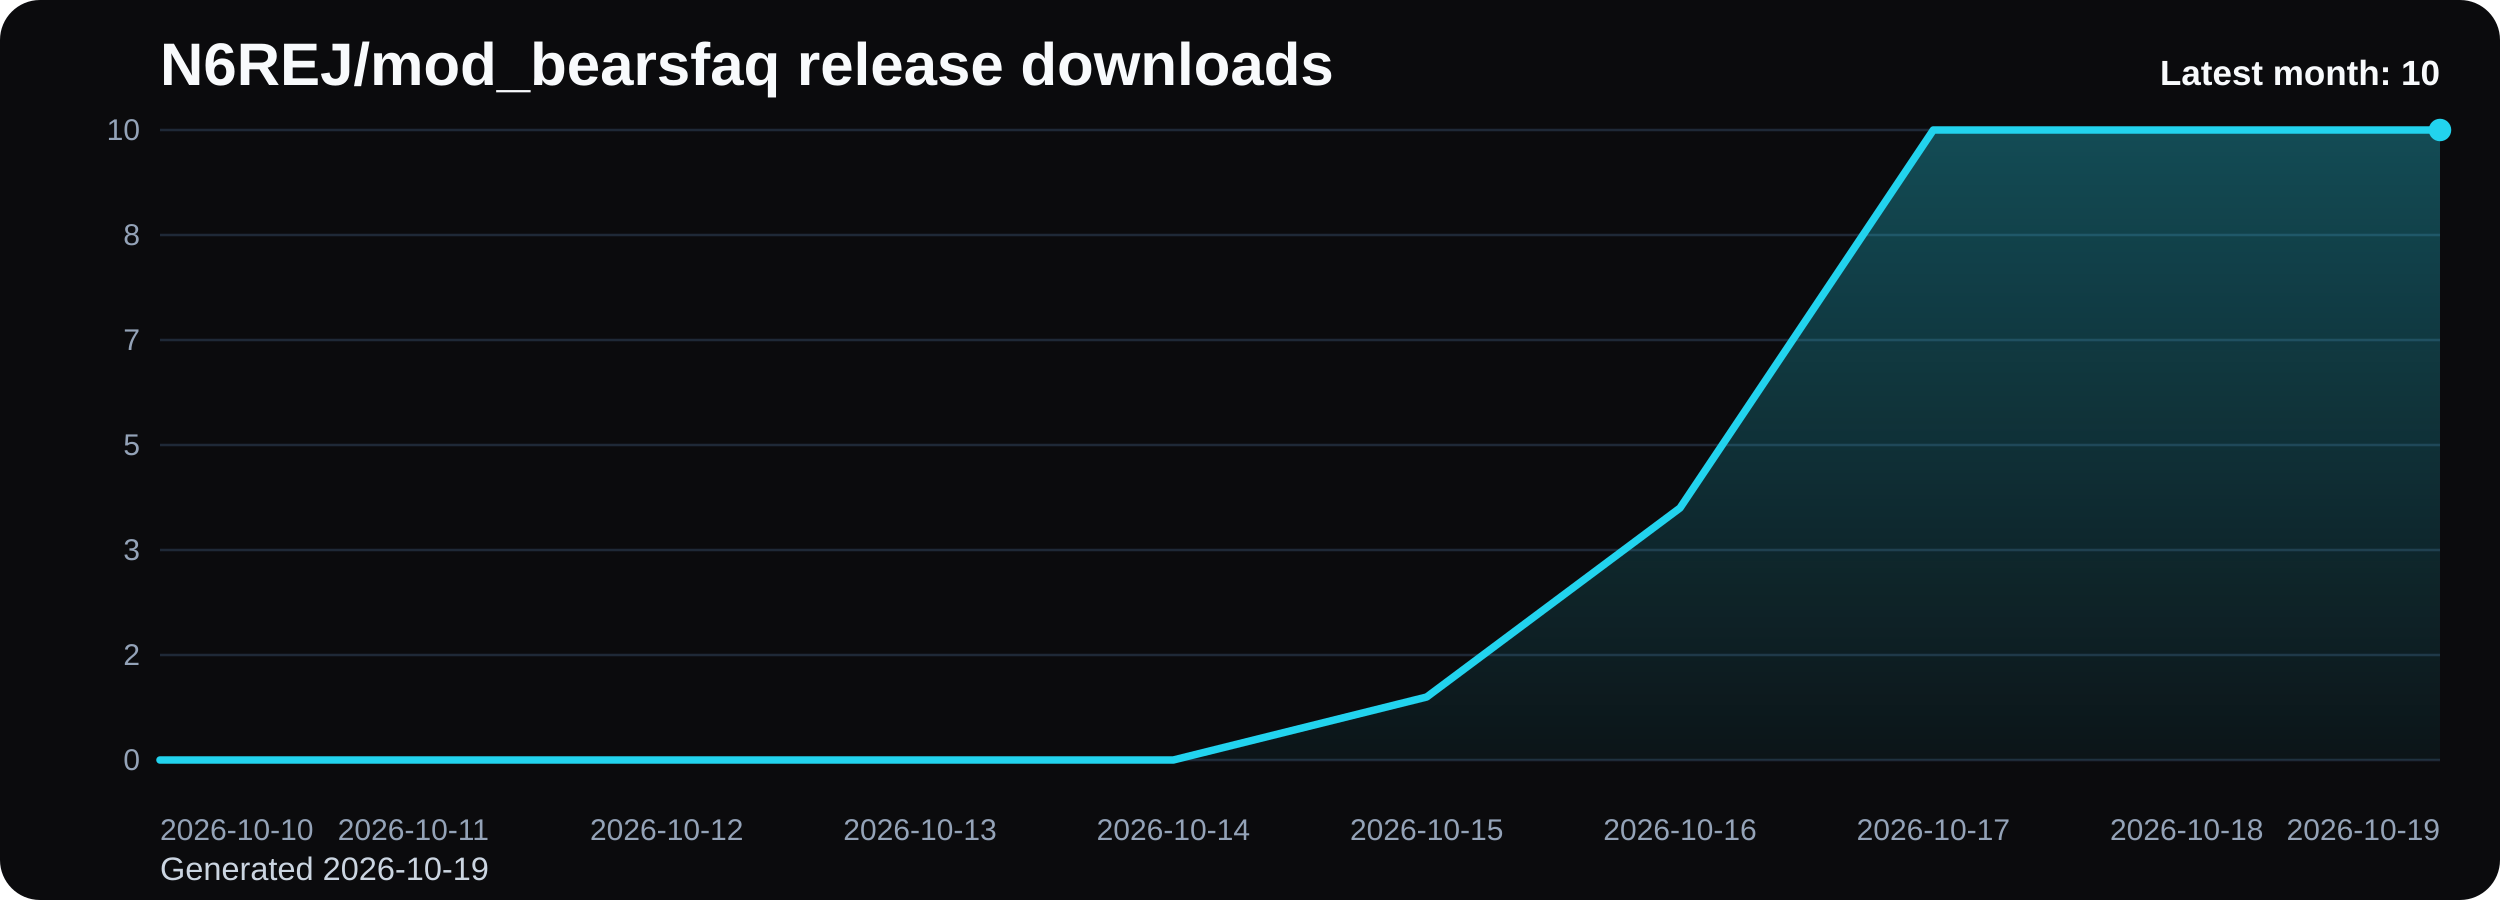
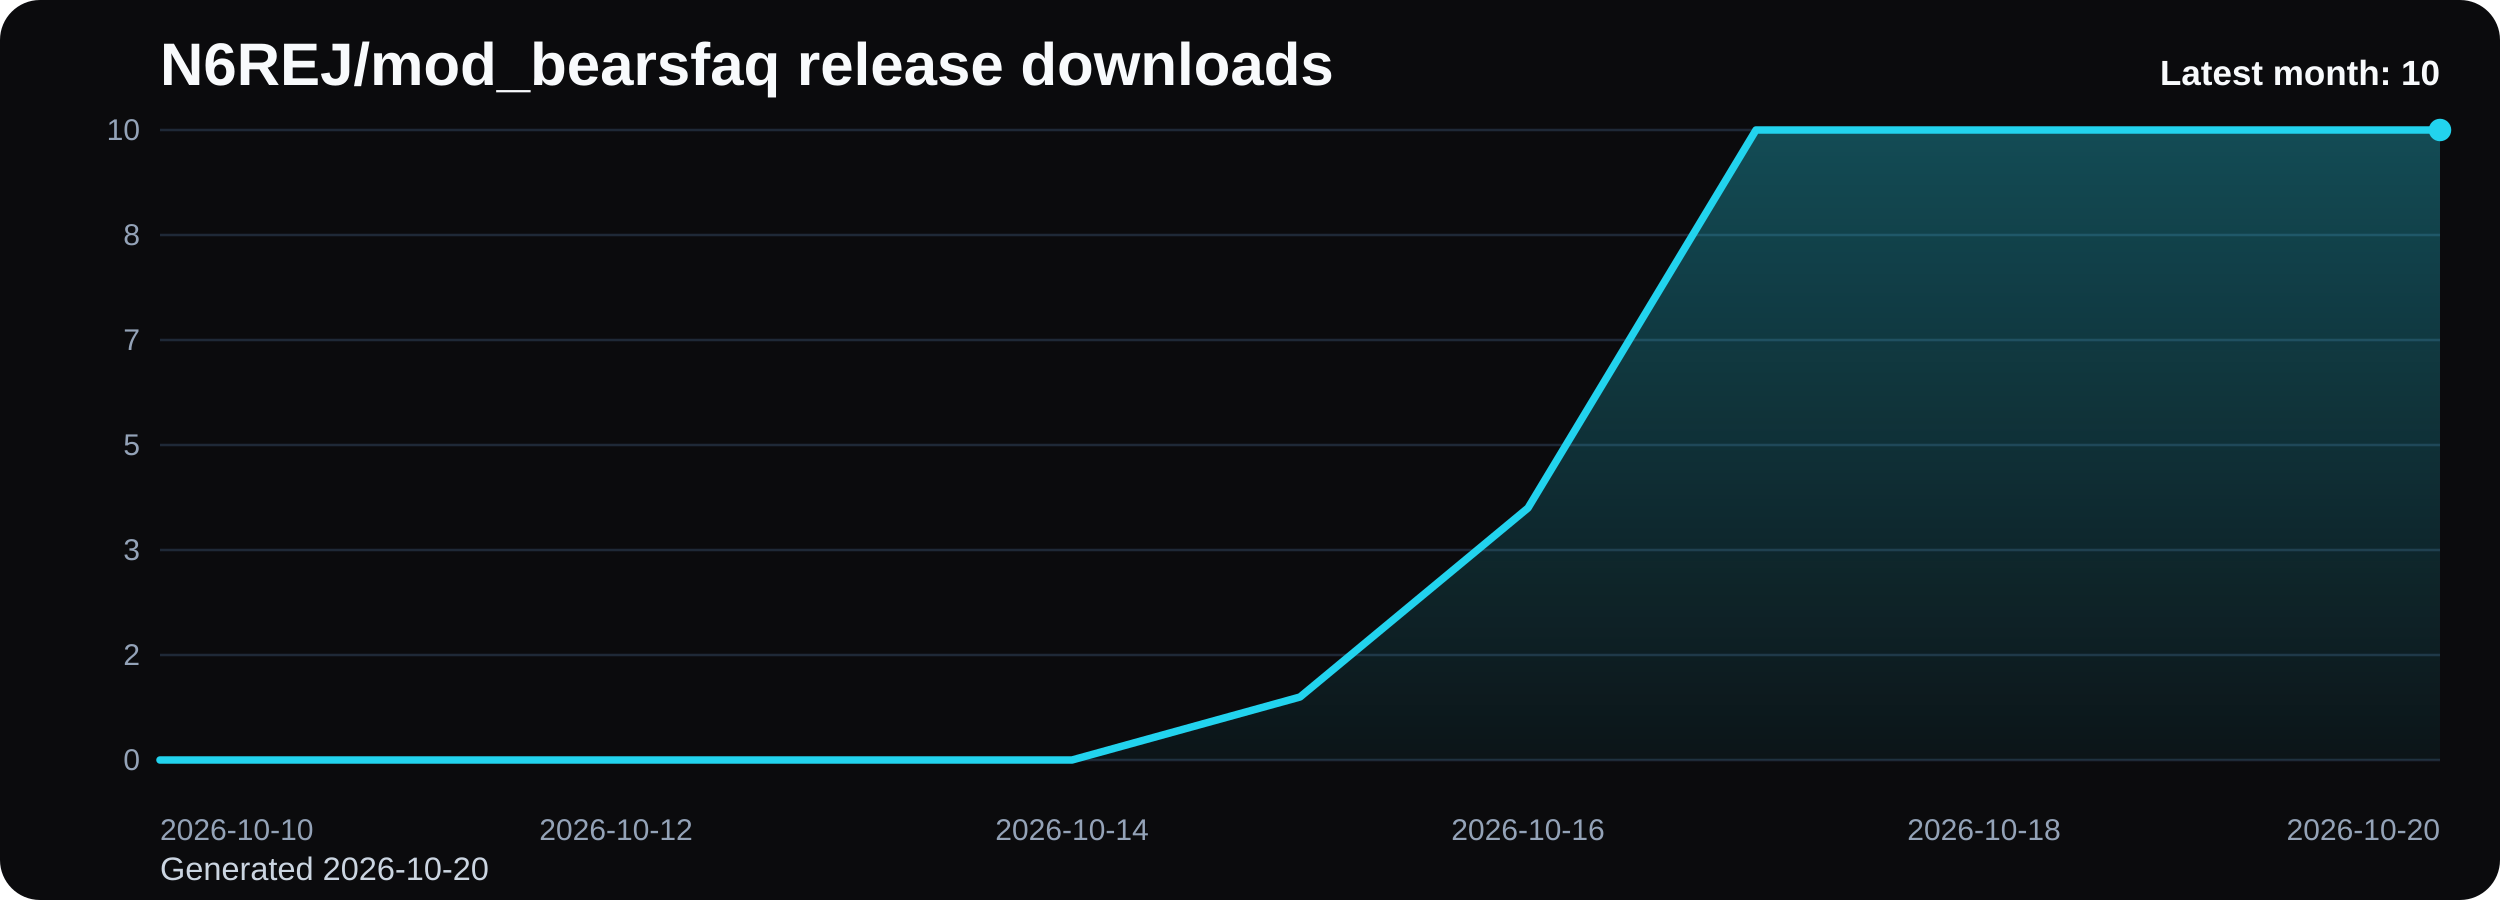
<svg xmlns="http://www.w3.org/2000/svg" viewBox="0 0 1000 360" role="img" aria-label="N6REJ/mod_bearsfaq release downloads chart">
  <defs>
    <linearGradient id="fill-monthly-black" x1="0" y1="0" x2="0" y2="1">
      <stop offset="0%" stop-color="#22d3ee" stop-opacity="0.32" />
      <stop offset="100%" stop-color="#22d3ee" stop-opacity="0.05" />
    </linearGradient>
    <style>
      .bg { fill: #0b0b0d; }
      .title { font: 700 24px Arial, sans-serif; fill: #f8fafc; }
      .sub { font: 400 13px Arial, sans-serif; fill: #cbd5e1; }
      .grid { stroke: #1f2937; stroke-width: 1; }
      .axis { font: 400 12px Arial, sans-serif; fill: #94a3b8; }
      .line { fill: none; stroke: #22d3ee; stroke-width: 3; stroke-linecap: round; stroke-linejoin: round; }
      .dot { fill: #22d3ee; }
      .value { font: 600 11px Arial, sans-serif; fill: #cbd5e1; }
      .latest { font: 700 14px Arial, sans-serif; fill: #f8fafc; }
    </style>
  </defs>
  <rect class="bg" x="0" y="0" width="1000" height="360" rx="16" />
  <text class="title" x="64" y="34">N6REJ/mod_bearsfaq release downloads</text>
-   <text class="sub" x="64" y="352">Generated 2026-10-19</text>
+   <text class="sub" x="64" y="352">Generated 2026-10-20</text>
  <line x1="64" y1="52.00" x2="976" y2="52.00" class="grid" />
  <text x="56" y="56.00" text-anchor="end" class="axis">10</text>
  <line x1="64" y1="94.00" x2="976" y2="94.00" class="grid" />
  <text x="56" y="98.00" text-anchor="end" class="axis">8</text>
  <line x1="64" y1="136.00" x2="976" y2="136.00" class="grid" />
  <text x="56" y="140.00" text-anchor="end" class="axis">7</text>
  <line x1="64" y1="178.00" x2="976" y2="178.00" class="grid" />
  <text x="56" y="182.00" text-anchor="end" class="axis">5</text>
  <line x1="64" y1="220.00" x2="976" y2="220.00" class="grid" />
  <text x="56" y="224.00" text-anchor="end" class="axis">3</text>
  <line x1="64" y1="262.00" x2="976" y2="262.00" class="grid" />
  <text x="56" y="266.00" text-anchor="end" class="axis">2</text>
  <line x1="64" y1="304.00" x2="976" y2="304.00" class="grid" />
  <text x="56" y="308.00" text-anchor="end" class="axis">0</text>
-   <path d="M 64.00 304 L 64.00 304.00 L 165.33 304.00 L 266.67 304.00 L 368.00 304.00 L 469.33 304.00 L 570.67 278.80 L 672.00 203.20 L 773.33 52.00 L 874.67 52.00 L 976.00 52.00 L 976.00 304 Z" fill="url(#fill-monthly-black)" />
-   <polyline class="line" points="64.00,304.00 165.33,304.00 266.67,304.00 368.00,304.00 469.33,304.00 570.67,278.80 672.00,203.20 773.33,52.00 874.67,52.00 976.00,52.00" />
+   <path d="M 64.00 304 L 64.00 304.00 L 155.20 304.00 L 246.40 304.00 L 337.60 304.00 L 428.80 304.00 L 520.00 278.80 L 611.20 203.20 L 702.40 52.00 L 793.60 52.00 L 884.80 52.00 L 976.00 52.00 L 976.00 304 Z" fill="url(#fill-monthly-black)" />
+   <polyline class="line" points="64.00,304.00 155.20,304.00 246.40,304.00 337.60,304.00 428.80,304.00 520.00,278.80 611.20,203.20 702.40,52.00 793.60,52.00 884.80,52.00 976.00,52.00" />
  <circle class="dot" cx="976.00" cy="52.00" r="4.5" />
  <text class="axis" x="64.00" y="336" text-anchor="start">2026-10-10</text>
-   <text class="axis" x="165.33" y="336" text-anchor="middle">2026-10-11</text>
-   <text class="axis" x="266.67" y="336" text-anchor="middle">2026-10-12</text>
-   <text class="axis" x="368.00" y="336" text-anchor="middle">2026-10-13</text>
-   <text class="axis" x="469.33" y="336" text-anchor="middle">2026-10-14</text>
-   <text class="axis" x="570.67" y="336" text-anchor="middle">2026-10-15</text>
-   <text class="axis" x="672.00" y="336" text-anchor="middle">2026-10-16</text>
-   <text class="axis" x="773.33" y="336" text-anchor="middle">2026-10-17</text>
-   <text class="axis" x="874.67" y="336" text-anchor="middle">2026-10-18</text>
-   <text class="axis" x="976.00" y="336" text-anchor="end">2026-10-19</text>
+   <text class="axis" x="246.40" y="336" text-anchor="middle">2026-10-12</text>
+   <text class="axis" x="428.80" y="336" text-anchor="middle">2026-10-14</text>
+   <text class="axis" x="611.20" y="336" text-anchor="middle">2026-10-16</text>
+   <text class="axis" x="793.60" y="336" text-anchor="middle">2026-10-18</text>
+   <text class="axis" x="976.00" y="336" text-anchor="end">2026-10-20</text>
  <text class="latest" x="976" y="34" text-anchor="end">Latest month: 10</text>
</svg>
